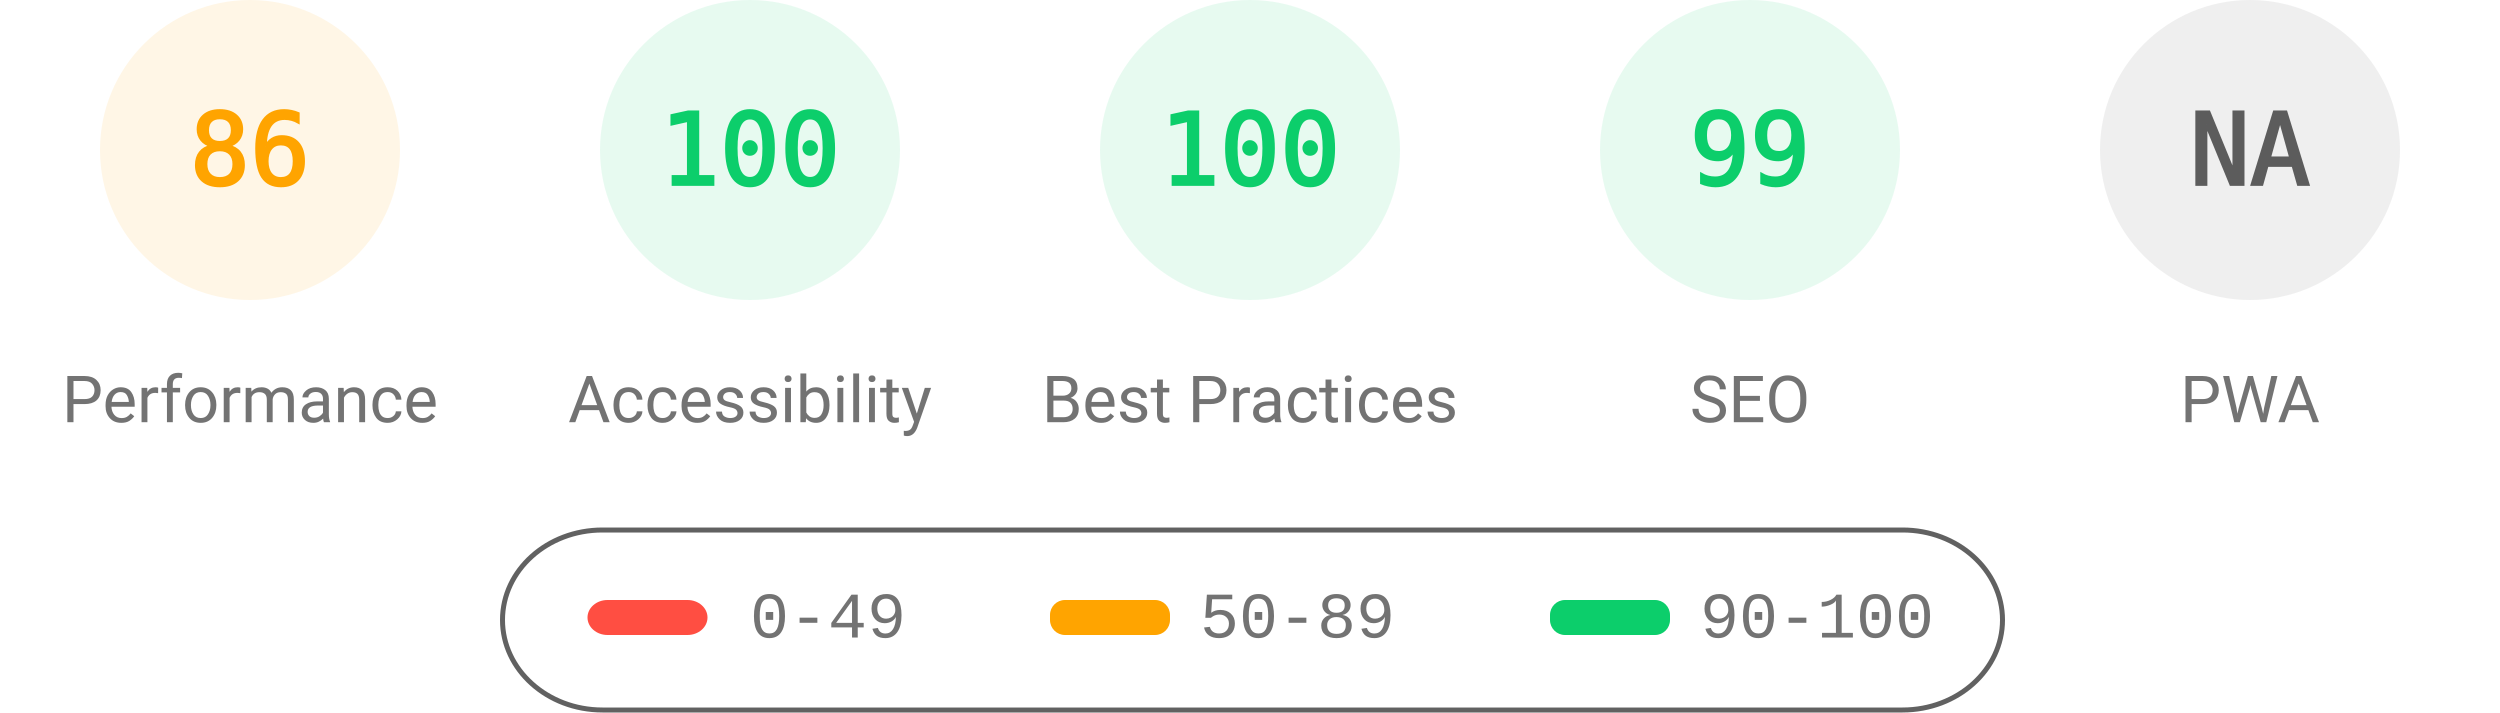
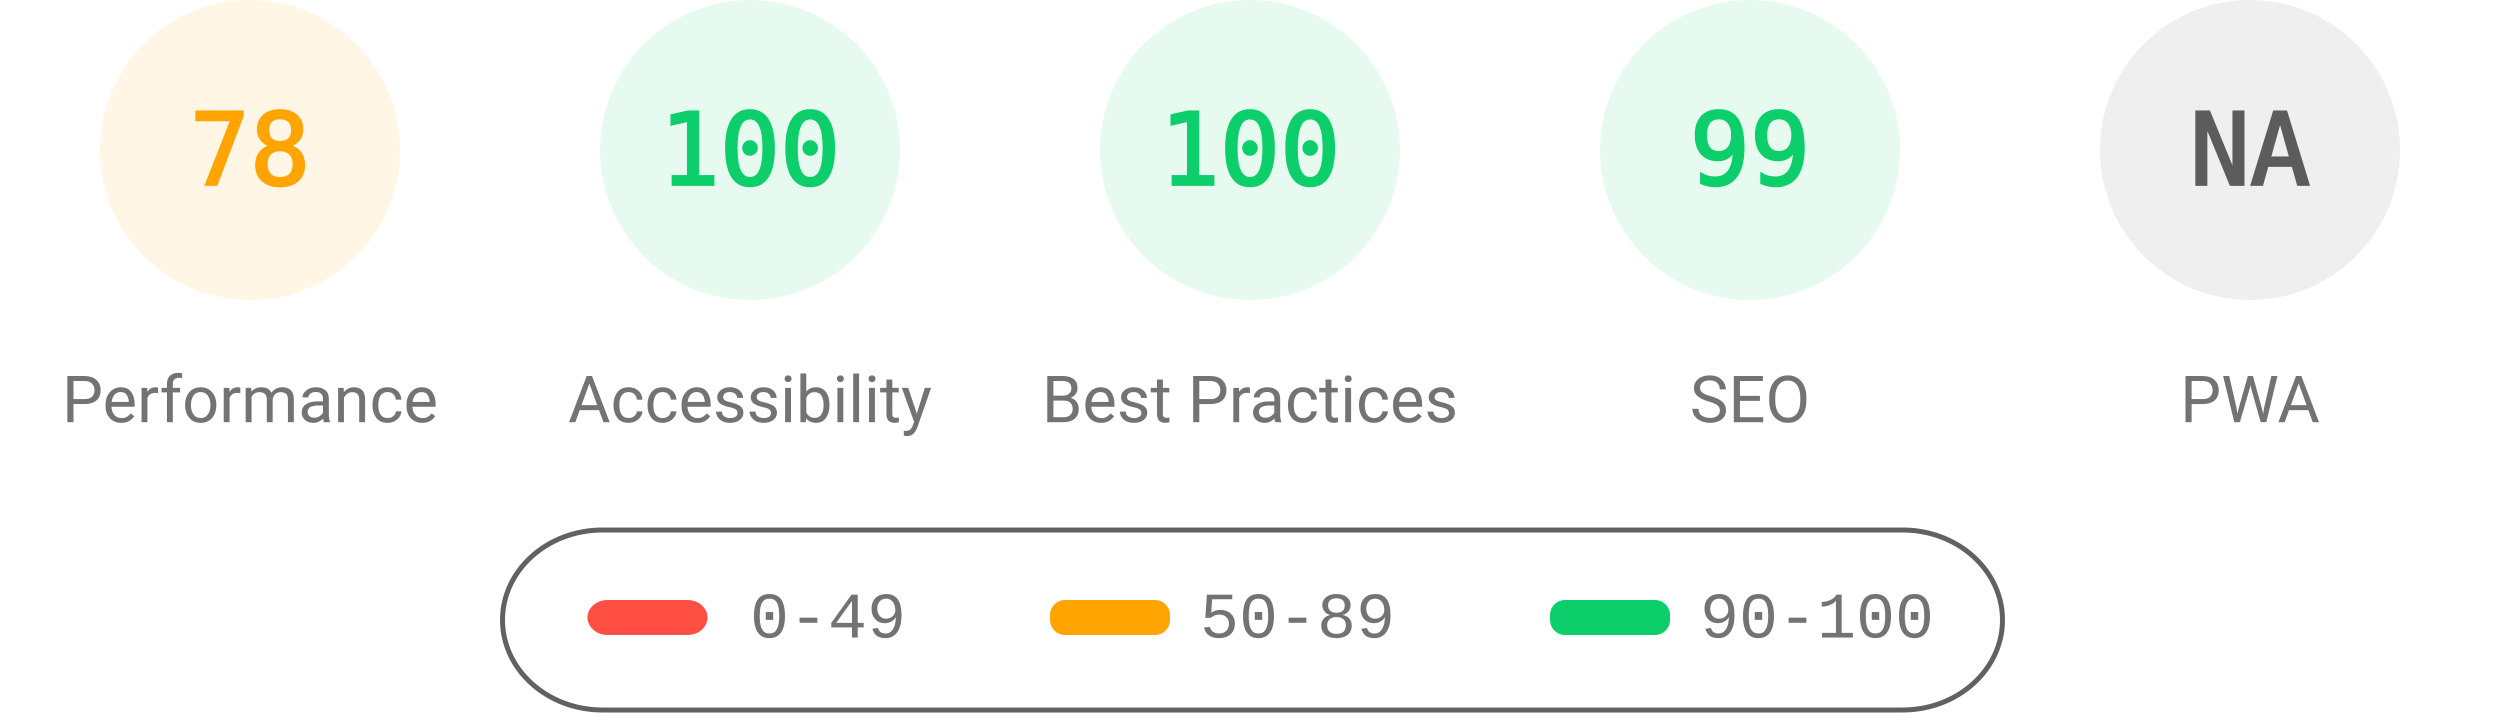
<svg xmlns="http://www.w3.org/2000/svg" fill="none" width="1000" height="285">
  <style>.gauge-base{opacity:.1}.gauge-arc{fill:none;animation-delay:250ms;stroke-linecap:round;transform:rotate(-90deg);transform-origin:100px 60px;animation:load-gauge 1s ease forwards}.guage-text{font-size:40px;font-family:monospace;text-align:center}.guage-red{color:#ff4e42;fill:#ff4e42;stroke:#ff4e42}.guage-orange{color:#ffa400;fill:#ffa400;stroke:#ffa400}.guage-green{color:#0cce6b;fill:#0cce6b;stroke:#0cce6b}.guage-undefined{color:#5c5c5c;fill:#5c5c5c;stroke:#5c5c5c}.guage-title{color:#737373;fill:#737373;stroke:none;font-size:26px;line-height:26px;font-family:Roboto,Halvetica,Arial,sans-serif}@keyframes load-gauge{from{stroke-dasharray:0 352.858}}</style>
  <svg class="guage-div guage-perf guage-orange" viewBox="0 0 200 200" width="200" height="200">
    <circle class="gauge-base" r="56" cx="100" cy="60" stroke-width="8" />
-     <circle class="gauge-arc guage-arc-1" r="56" cx="100" cy="60" stroke-width="8" style="stroke-dasharray:302.598,351.858" />
-     <text class="guage-text" x="100" y="60" alignment-baseline="central" dominant-baseline="central" text-anchor="middle">86</text>
+     <circle class="gauge-arc guage-arc-1" r="56" cx="100" cy="60" stroke-width="8" style="stroke-dasharray:274.449,351.858" />
+     <text class="guage-text" x="100" y="60" alignment-baseline="central" dominant-baseline="central" text-anchor="middle">78</text>
    <text class="guage-title" x="100" y="160" alignment-baseline="central" dominant-baseline="central" text-anchor="middle">Performance</text>
  </svg>
  <svg class="guage-div guage-acc guage-green" viewBox="0 0 200 200" width="200" height="200" x="200">
    <circle class="gauge-base" r="56" cx="100" cy="60" stroke-width="8" />
    <circle class="gauge-arc guage-arc-2" r="56" cx="100" cy="60" stroke-width="8" style="stroke-dasharray:351.858,351.858" />
    <text class="guage-text" x="100" y="60" alignment-baseline="central" dominant-baseline="central" text-anchor="middle">100</text>
    <text class="guage-title" x="100" y="160" alignment-baseline="central" dominant-baseline="central" text-anchor="middle">Accessibility</text>
  </svg>
  <svg class="guage-div guage-best guage-green" viewBox="0 0 200 200" width="200" height="200" x="400">
    <circle class="gauge-base" r="56" cx="100" cy="60" stroke-width="8" />
    <circle class="gauge-arc guage-arc-3" r="56" cx="100" cy="60" stroke-width="8" style="stroke-dasharray:351.858,351.858" />
    <text class="guage-text" x="100" y="60" alignment-baseline="central" dominant-baseline="central" text-anchor="middle">100</text>
    <text class="guage-title" x="100" y="160" alignment-baseline="central" dominant-baseline="central" text-anchor="middle">Best Practices</text>
  </svg>
  <svg class="guage-div guage-seo guage-green" viewBox="0 0 200 200" width="200" height="200" x="600">
    <circle class="gauge-base" r="56" cx="100" cy="60" stroke-width="8" />
    <circle class="gauge-arc guage-arc-4" r="56" cx="100" cy="60" stroke-width="8" style="stroke-dasharray:348.339,351.858" />
    <text class="guage-text" x="100" y="60" alignment-baseline="central" dominant-baseline="central" text-anchor="middle">99</text>
    <text class="guage-title" x="100" y="160" alignment-baseline="central" dominant-baseline="central" text-anchor="middle">SEO</text>
  </svg>
  <svg class="guage-div guage-pwa guage-undefined" viewBox="0 0 200 200" width="200" height="200" x="800">
    <circle class="gauge-base" r="56" cx="100" cy="60" stroke-width="8" />
    <circle class="gauge-arc guage-arc-4" r="56" cx="100" cy="60" stroke-width="8" style="stroke-dasharray:351.858,351.858" />
    <text class="guage-text" x="100" y="60" alignment-baseline="central" dominant-baseline="central" text-anchor="middle">NA</text>
    <text class="guage-title" x="100" y="160" alignment-baseline="central" dominant-baseline="central" text-anchor="middle">PWA</text>
  </svg>
  <svg width="604" height="76" x="200" y="210">
    <path fill="none" id="canvas_background" d="M-1-1h604v80H-1z" />
    <rect fill-opacity="0" stroke="#616161" stroke-width="2" rx="40" id="svg_2" height="72" width="600" y="2" x="1" fill="#000" />
    <rect stroke="#000" rx="8" id="svg_3" height="14" width="48" y="30" x="35" stroke-opacity="null" stroke-width="0" fill="#ff4e42" />
    <rect stroke="#000" rx="6" id="svg_4" height="14" width="48" y="30" x="220" stroke-opacity="null" stroke-width="0" fill="#ffa400" />
    <rect stroke="#000" rx="6" id="svg_5" height="14" width="48" y="30" x="420" stroke-opacity="null" stroke-width="0" fill="#0cce6b" />
    <text xml:space="preserve" text-anchor="start" font-family="'Courier New', Courier, monospace" font-size="26" id="svg_6" y="45" x="100" stroke-opacity="null" stroke-width="0" stroke="#000" fill="#737373">0-49</text>
    <text xml:space="preserve" text-anchor="start" font-family="'Courier New', Courier, monospace" font-size="26" id="svg_7" y="45" x="280" stroke-opacity="null" stroke-width="0" stroke="#000" fill="#737373">50-89</text>
    <text xml:space="preserve" text-anchor="start" font-family="'Courier New', Courier, monospace" font-size="26" id="svg_8" y="45" x="480" stroke-opacity="null" stroke-width="0" stroke="#000" fill="#737373">90-100</text>
  </svg>
</svg>
